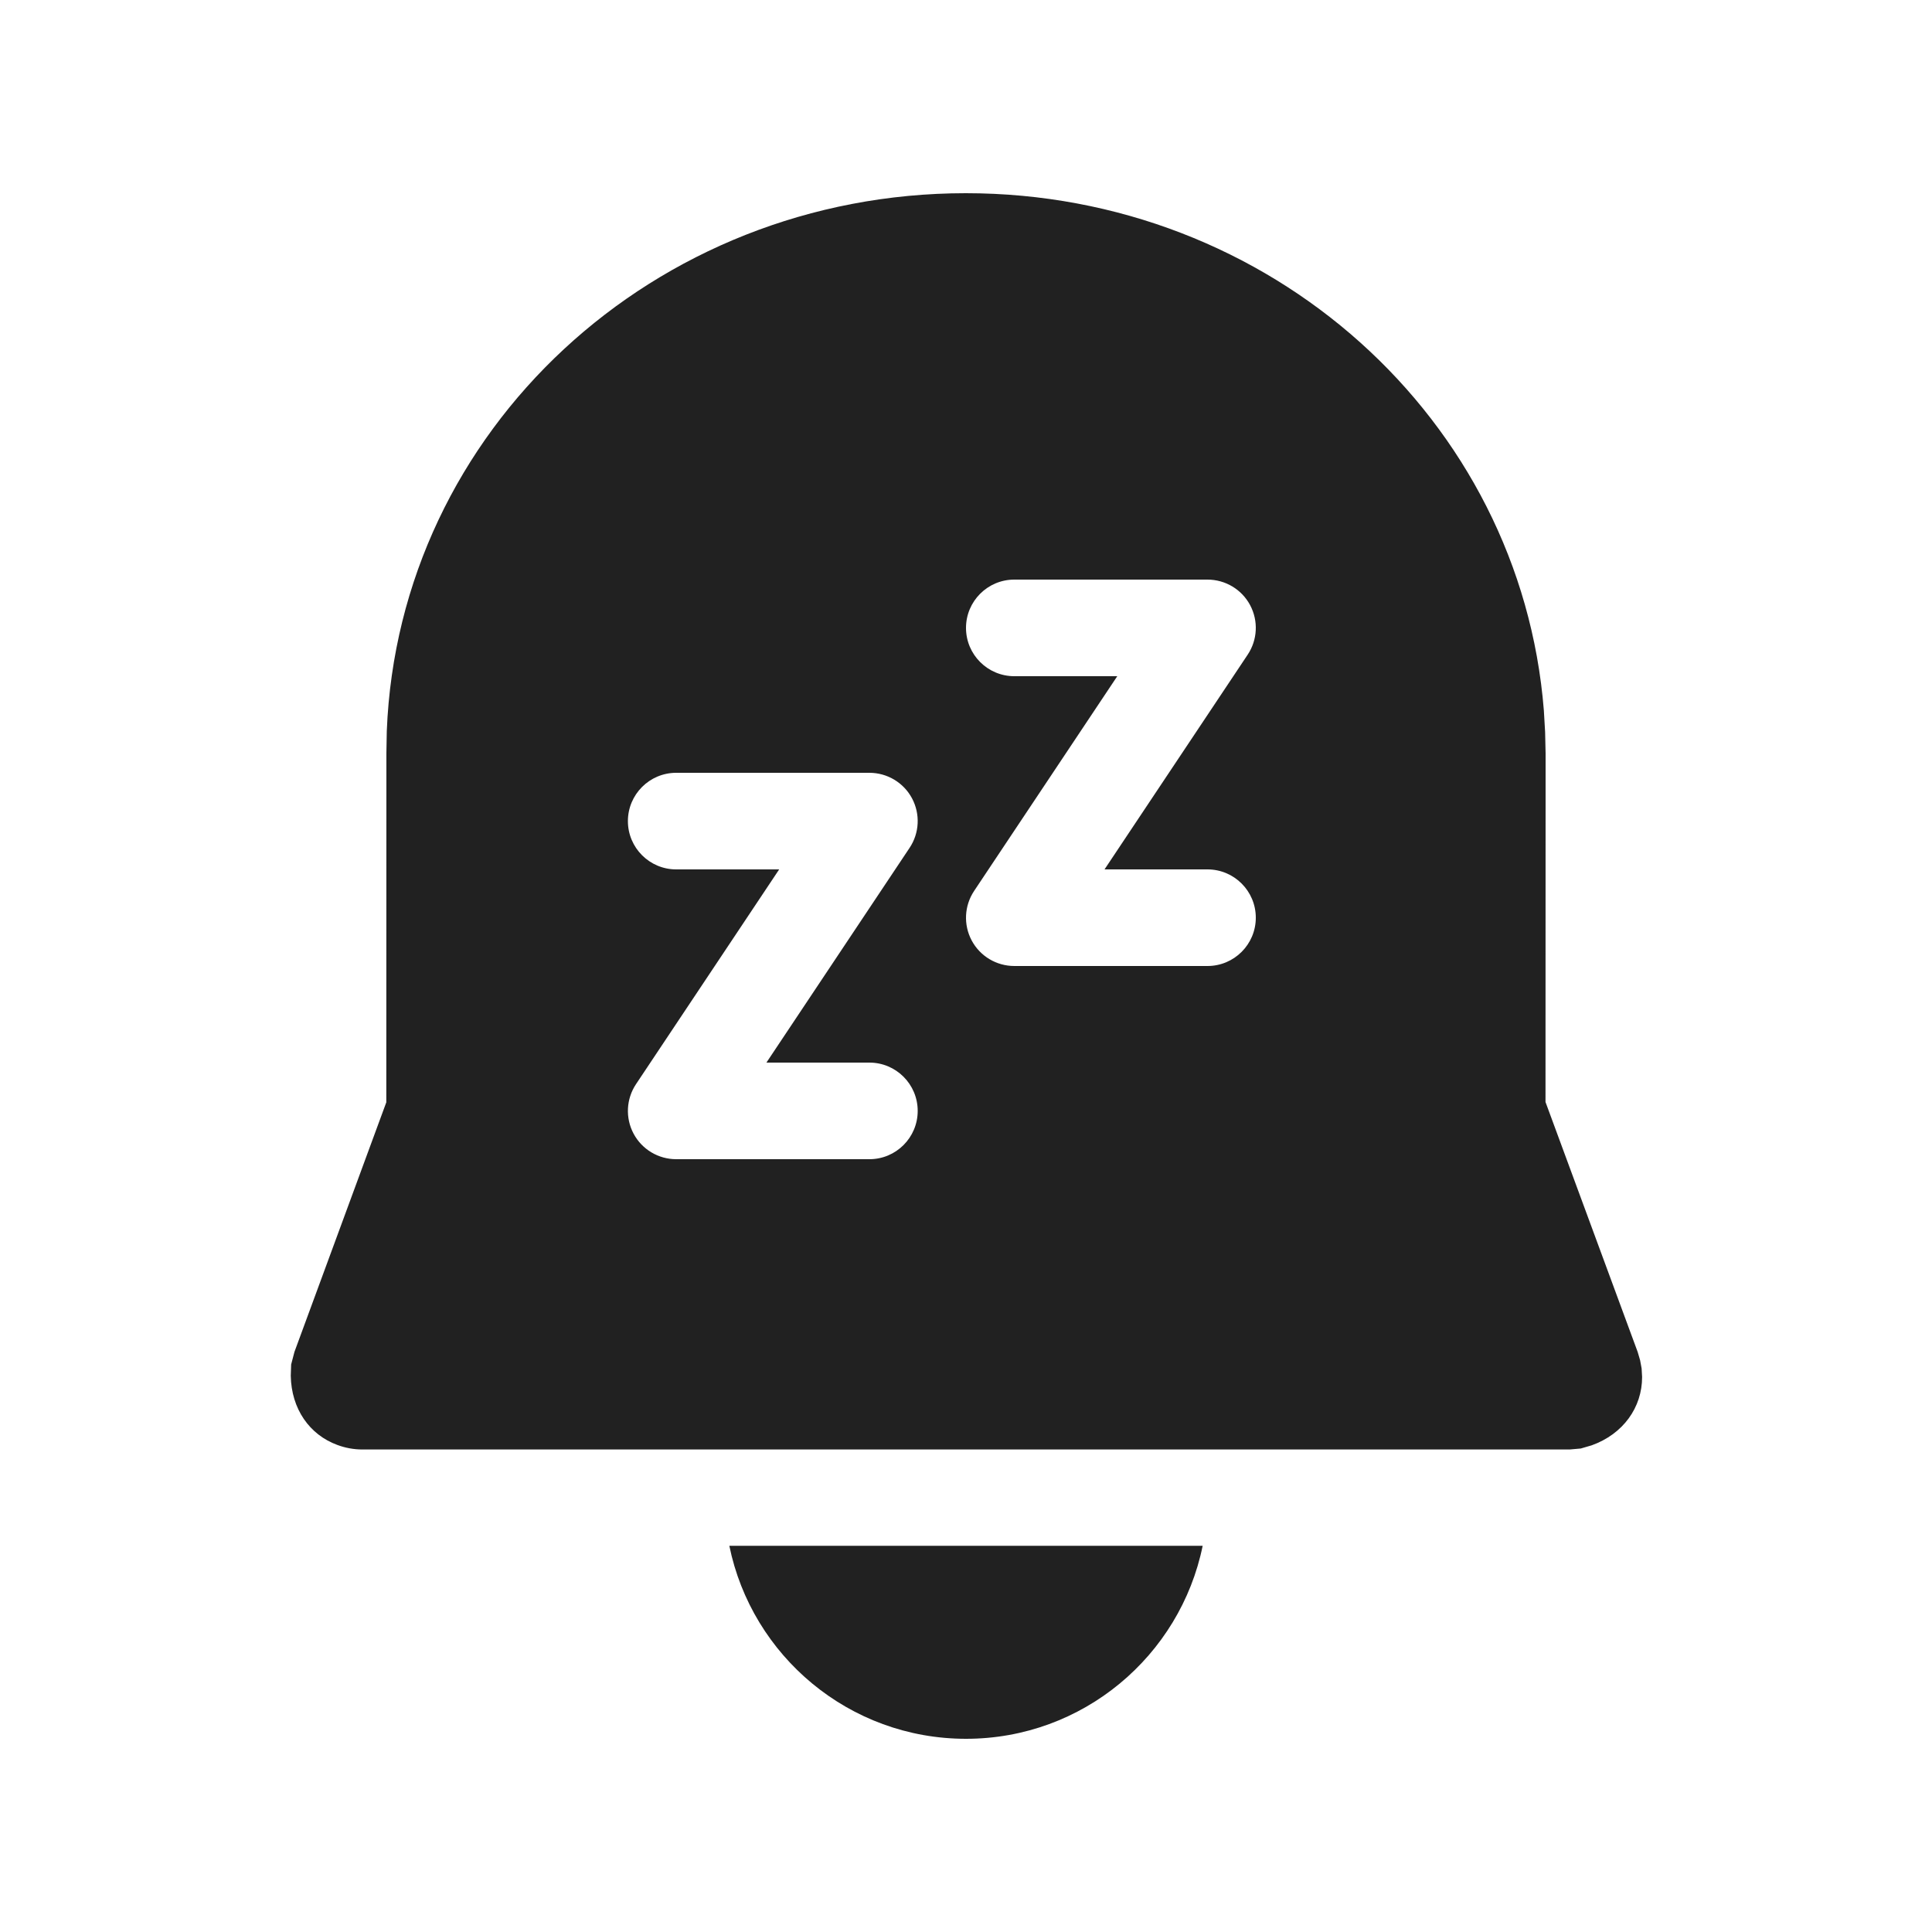
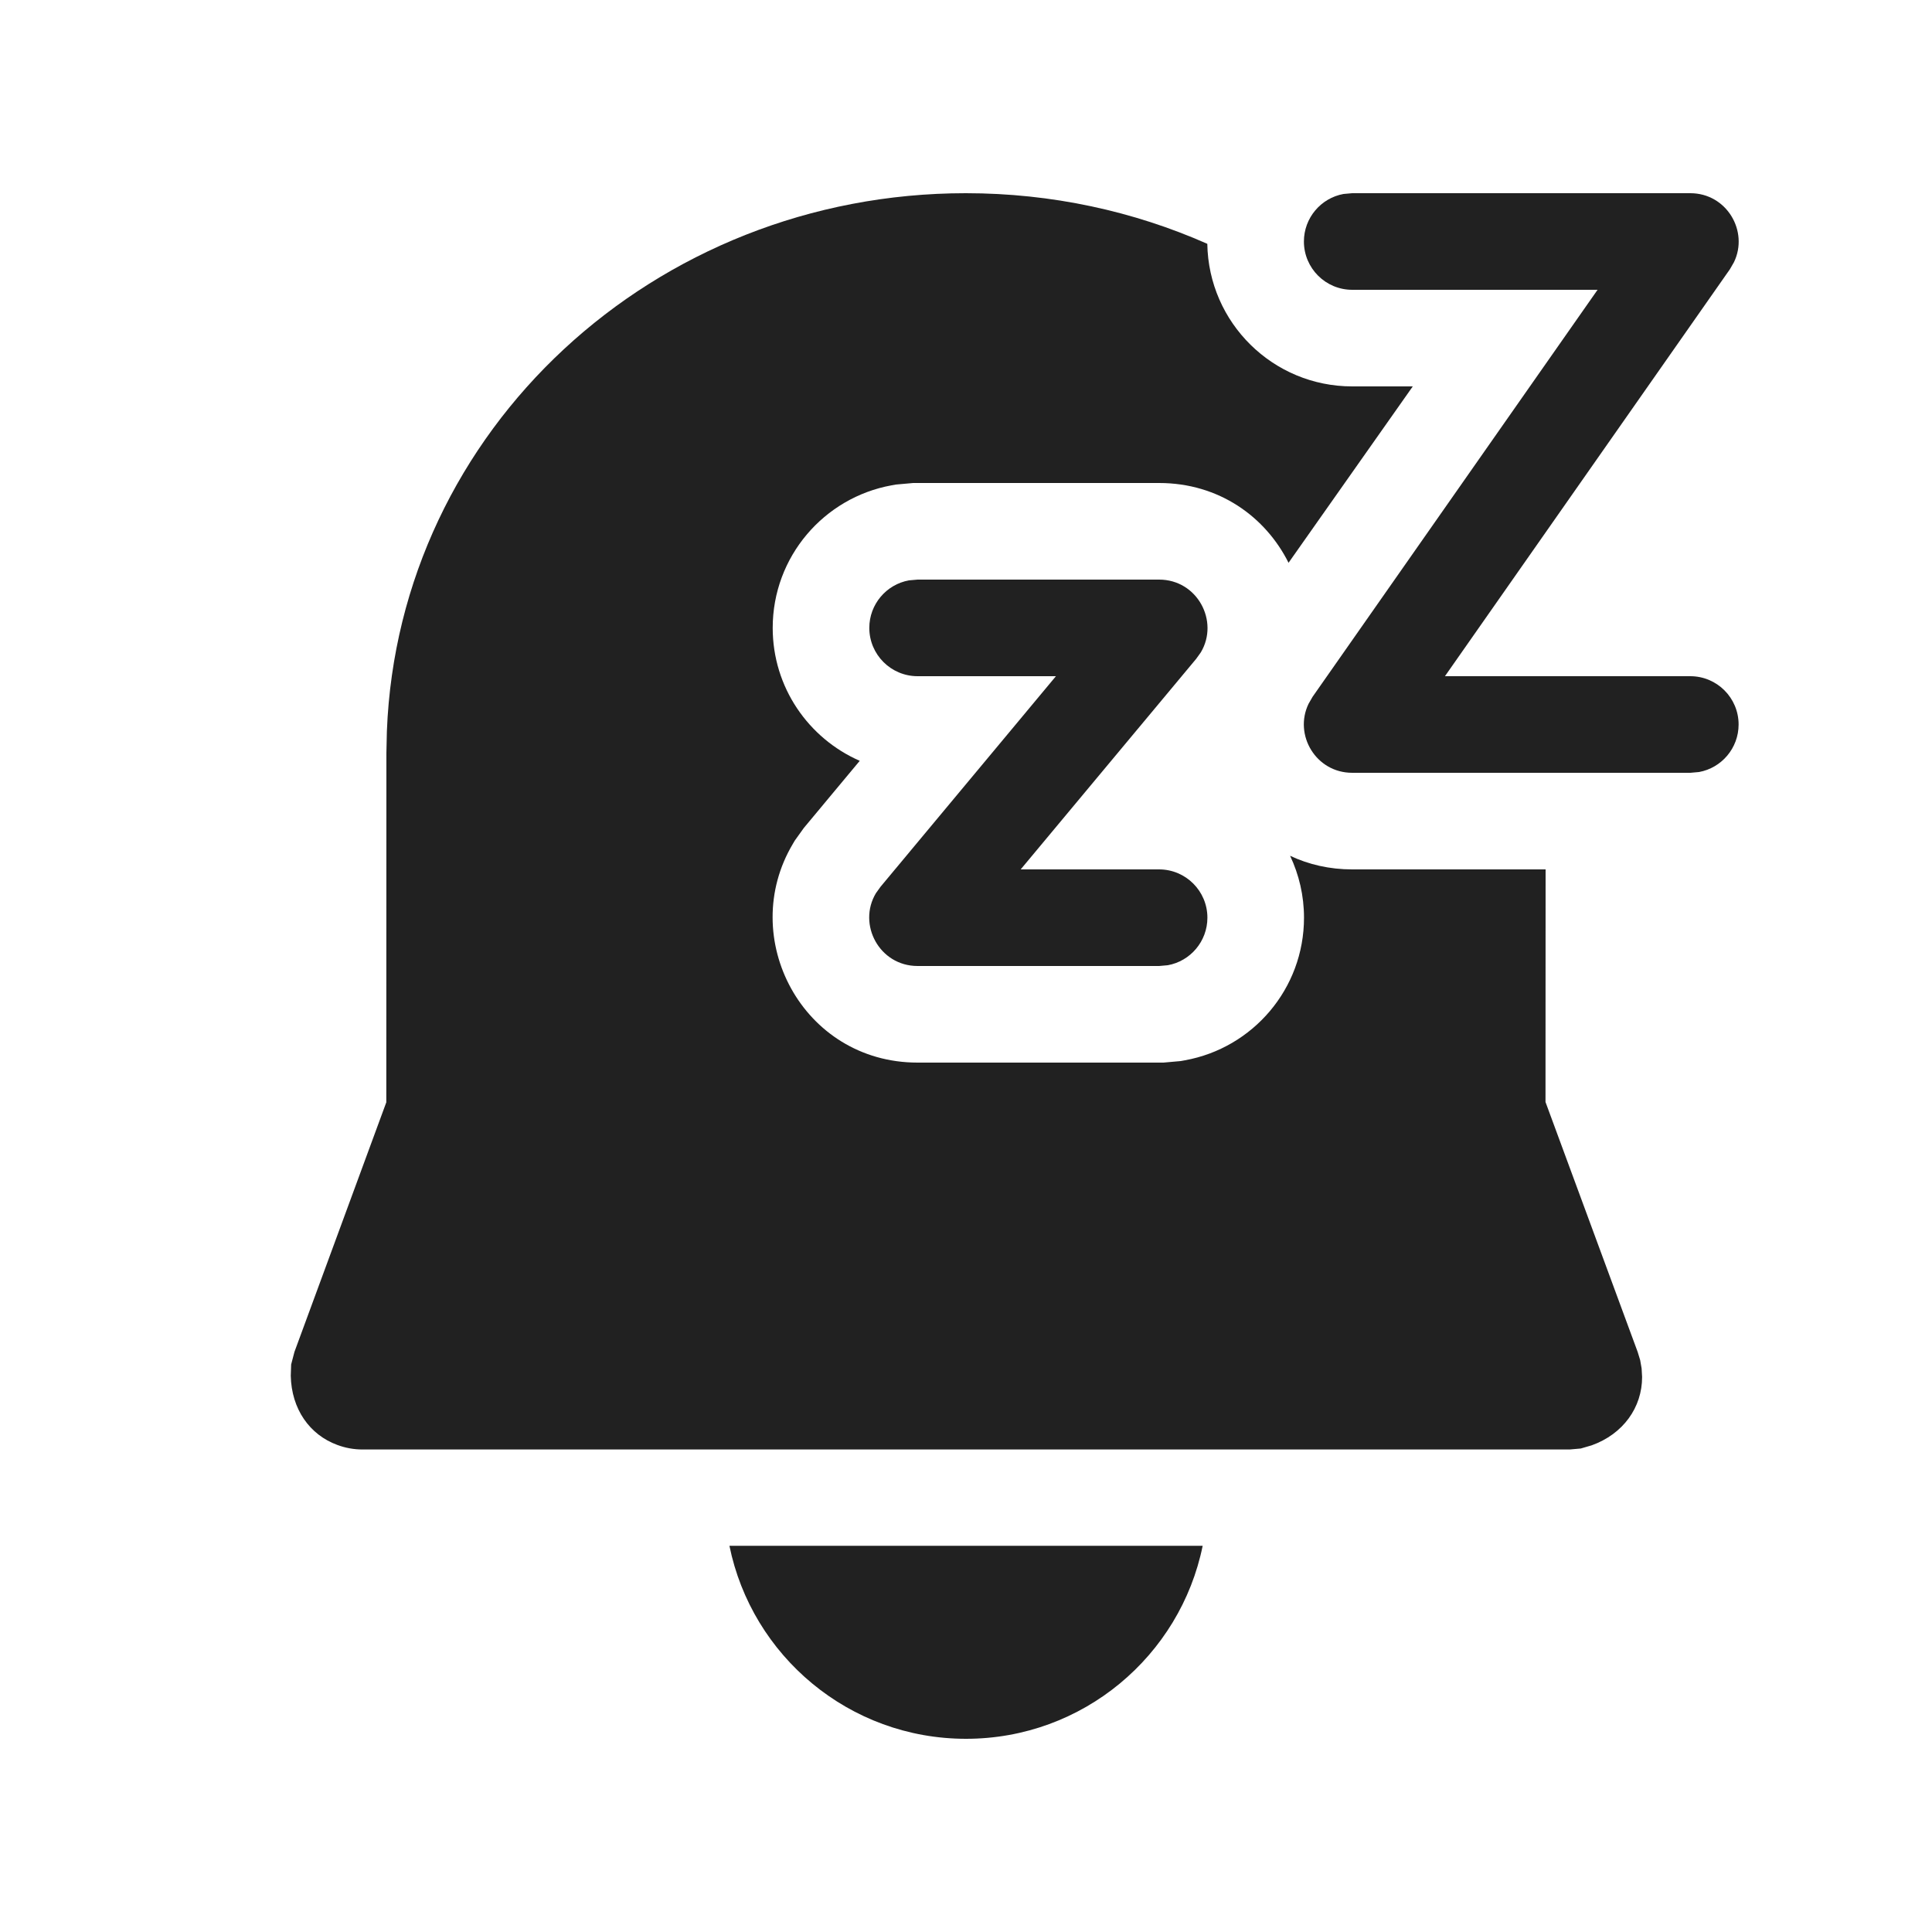
<svg xmlns="http://www.w3.org/2000/svg" width="20" height="20" viewBox="0 0 20 20" fill="none">
-   <path d="M10 18C11.209 18 12.217 17.142 12.45 16.002H7.55C7.783 17.142 8.791 18 10 18Z" fill="#212121" />
-   <path d="M15.982 7.355C15.742 4.335 13.147 2 9.998 2C6.771 2 4.127 4.451 4.004 7.568L4 7.793L3.999 11.411L3.048 13.995L3.014 14.125L3.01 14.242C3.016 14.586 3.205 14.853 3.492 14.958C3.575 14.989 3.663 15.005 3.751 15.005H16.249L16.364 14.995L16.477 14.962C16.803 14.845 16.999 14.57 16.999 14.255L16.994 14.166L16.978 14.08L16.953 13.995L15.999 11.408L16 7.802L15.995 7.578L15.982 7.355ZM10 6.5C10 6.224 10.224 6 10.5 6H12.5C12.684 6 12.854 6.101 12.941 6.264C13.028 6.427 13.018 6.624 12.916 6.777L11.434 9H12.5C12.776 9 13 9.224 13 9.5C13 9.776 12.776 10 12.5 10H10.5C10.316 10 10.146 9.899 10.059 9.736C9.972 9.573 9.982 9.376 10.084 9.223L11.566 7H10.5C10.224 7 10 6.776 10 6.5ZM6.5 8.5C6.5 8.224 6.724 8 7 8H9C9.184 8 9.354 8.101 9.441 8.264C9.528 8.427 9.518 8.624 9.416 8.777L7.934 11H9C9.276 11 9.5 11.224 9.5 11.5C9.5 11.776 9.276 12 9 12H7C6.816 12 6.646 11.899 6.559 11.736C6.472 11.573 6.482 11.376 6.584 11.223L8.066 9H7C6.724 9 6.5 8.776 6.5 8.5Z" fill="#212121" />
+   <path d="M9.998 2C10.889 2 11.736 2.187 12.498 2.524C12.511 3.341 13.177 4 13.998 4C14.087 4 14.629 4 14.625 4L13.339 5.826C13.102 5.352 12.621 5 11.999 5H9.454L9.275 5.016L9.23 5.024C8.53 5.151 7.999 5.763 7.999 6.5C7.999 7.116 8.37 7.644 8.9 7.876L8.322 8.57L8.228 8.701L8.208 8.735C7.63 9.705 8.305 11 9.499 11H12.044L12.223 10.984L12.267 10.976C12.968 10.849 13.499 10.237 13.499 9.5C13.499 9.271 13.447 9.054 13.355 8.859C13.546 8.949 13.762 9 13.998 9H16L15.999 11.408L16.953 13.995L16.979 14.08L16.994 14.166L16.999 14.255C16.999 14.57 16.803 14.845 16.477 14.962L16.364 14.995L16.249 15.005H3.752C3.663 15.005 3.575 14.989 3.492 14.958C3.205 14.853 3.017 14.586 3.01 14.242L3.014 14.125L3.048 13.995L3.999 11.411L4 7.793L4.005 7.568C4.127 4.451 6.771 2 9.998 2Z" fill="#212121" />
+   <path d="M12.45 16.002C12.218 17.142 11.209 18 10 18C8.791 18 7.783 17.142 7.551 16.002H12.45Z" fill="#212121" />
+   <path d="M13.998 2H17.498C17.874 2 18.105 2.393 17.95 2.714L17.908 2.787L14.958 7H17.498C17.774 7 17.998 7.224 17.998 7.5C17.998 7.745 17.821 7.95 17.588 7.992L17.498 8H13.998C13.622 8 13.391 7.607 13.546 7.286L13.588 7.213L16.538 3H13.998C13.722 3 13.498 2.776 13.498 2.5C13.498 2.255 13.675 2.05 13.908 2.008L13.998 2Z" fill="#212121" />
+   <path d="M9.499 6H11.999C12.395 6 12.623 6.431 12.431 6.753L12.383 6.82L10.566 9H11.999C12.275 9 12.499 9.224 12.499 9.5C12.499 9.745 12.322 9.95 12.089 9.992L11.999 10H9.499C9.103 10 8.875 9.569 9.067 9.247L9.115 9.18L10.931 7H9.499C9.223 7 8.999 6.776 8.999 6.5C8.999 6.255 9.176 6.05 9.409 6.008L9.499 6Z" fill="#212121" />
</svg>
